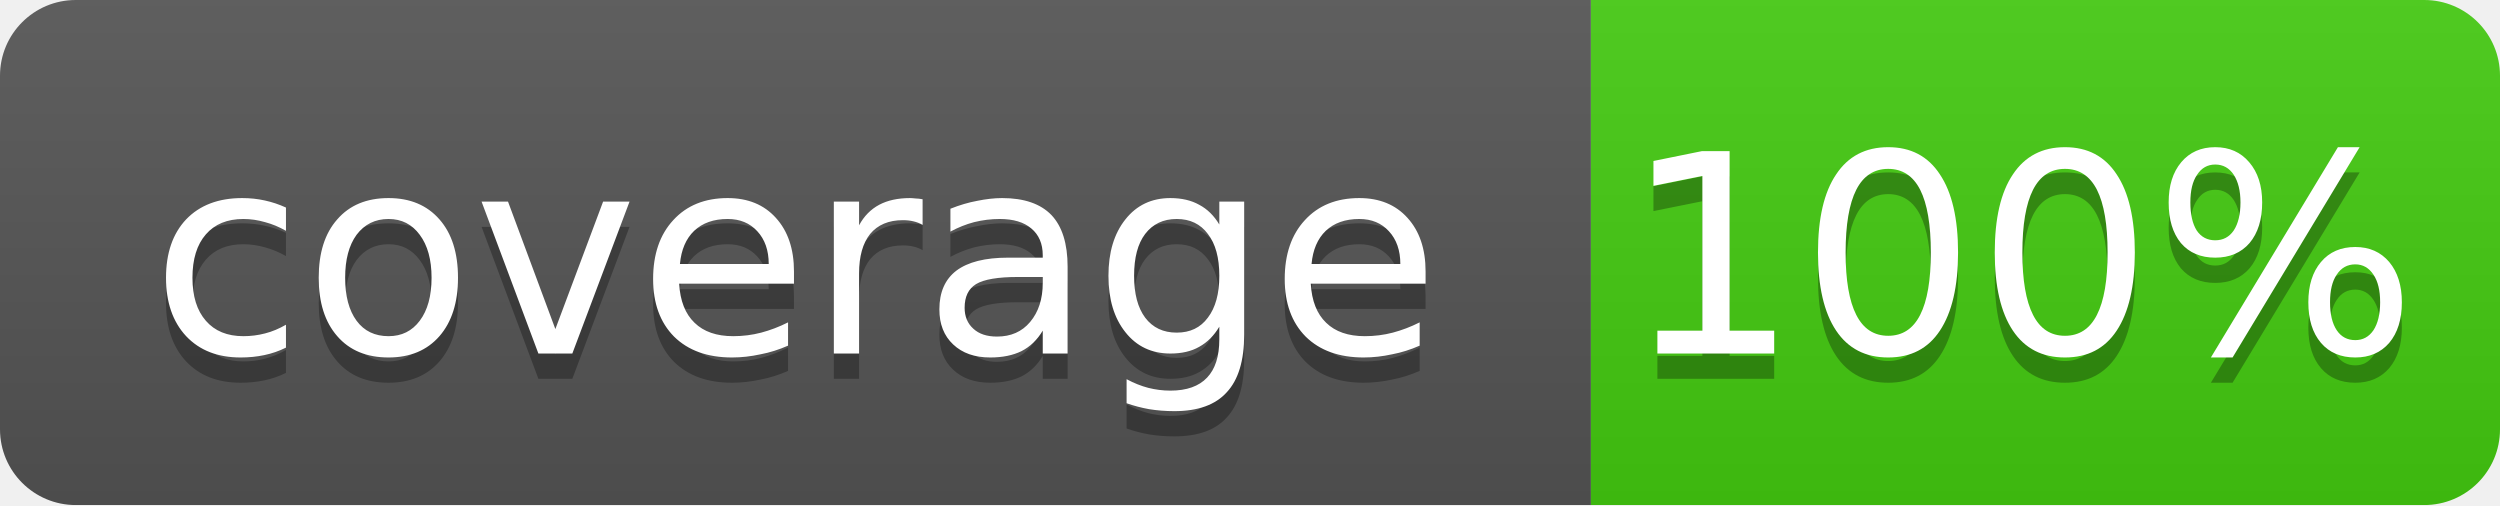
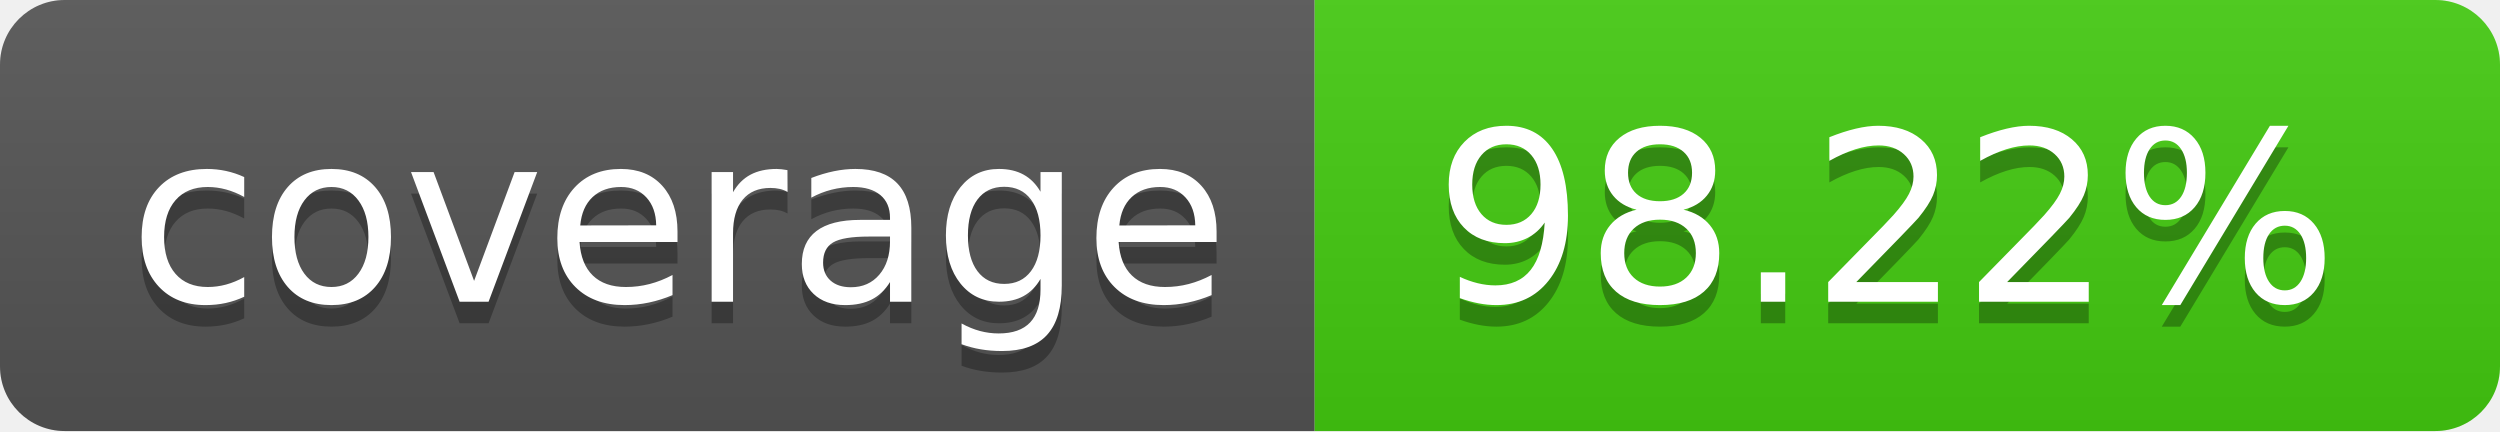
- <svg xmlns="http://www.w3.org/2000/svg" width="99" height="20">
-   <linearGradient id="b" x2="0" y2="100%">
+ <svg xmlns="http://www.w3.org/2000/svg" width="116" height="20" role="img" aria-label="coverage: 98.22%">
+   <linearGradient id="s" x2="0" y2="100%">
    <stop offset="0" stop-color="#bbb" stop-opacity=".1" />
    <stop offset="1" stop-opacity=".1" />
  </linearGradient>
-   <mask id="a">
-     <rect width="99" height="20" rx="3" fill="#fff" />
-   </mask>
-   <g mask="url(#a)">
-     <path fill="#555" d="M0 0h63v20H0z" />
-     <path fill="#4c1" d="M63 0h36v20H63z" />
-     <path fill="url(#b)" d="M0 0h99v20H0z" />
+   <clipPath id="r">
+     <rect width="116" height="20" rx="3" fill="#fff" />
+   </clipPath>
+   <g clip-path="url(#r)">
+     <rect width="61" height="20" fill="#555" />
+     <rect x="61" width="55" height="20" fill="#4c1" />
+     <rect width="116" height="20" fill="url(#s)" />
  </g>
-   <g fill="#fff" text-anchor="middle" font-family="DejaVu Sans,Verdana,Geneva,sans-serif" font-size="11">
-     <text x="31.5" y="15" fill="#010101" fill-opacity=".3">coverage</text>
-     <text x="31.5" y="14">coverage</text>
-     <text x="80" y="15" fill="#010101" fill-opacity=".3">100%</text>
-     <text x="80" y="14">100%</text>
+   <g fill="#fff" text-anchor="middle" font-family="Verdana,Geneva,DejaVu Sans,sans-serif" text-rendering="geometricPrecision" font-size="110">
+     <text aria-hidden="true" x="315.0" y="150" fill="#010101" fill-opacity=".3" transform="scale(.1)" textLength="510">coverage</text>
+     <text x="315.0" y="140" transform="scale(.1)" fill="#fff" textLength="510">coverage</text>
+     <text aria-hidden="true" x="875.0" y="150" fill="#010101" fill-opacity=".3" transform="scale(.1)" textLength="450">98.22%</text>
+     <text x="875.0" y="140" transform="scale(.1)" fill="#fff" textLength="450">98.22%</text>
  </g>
</svg>
